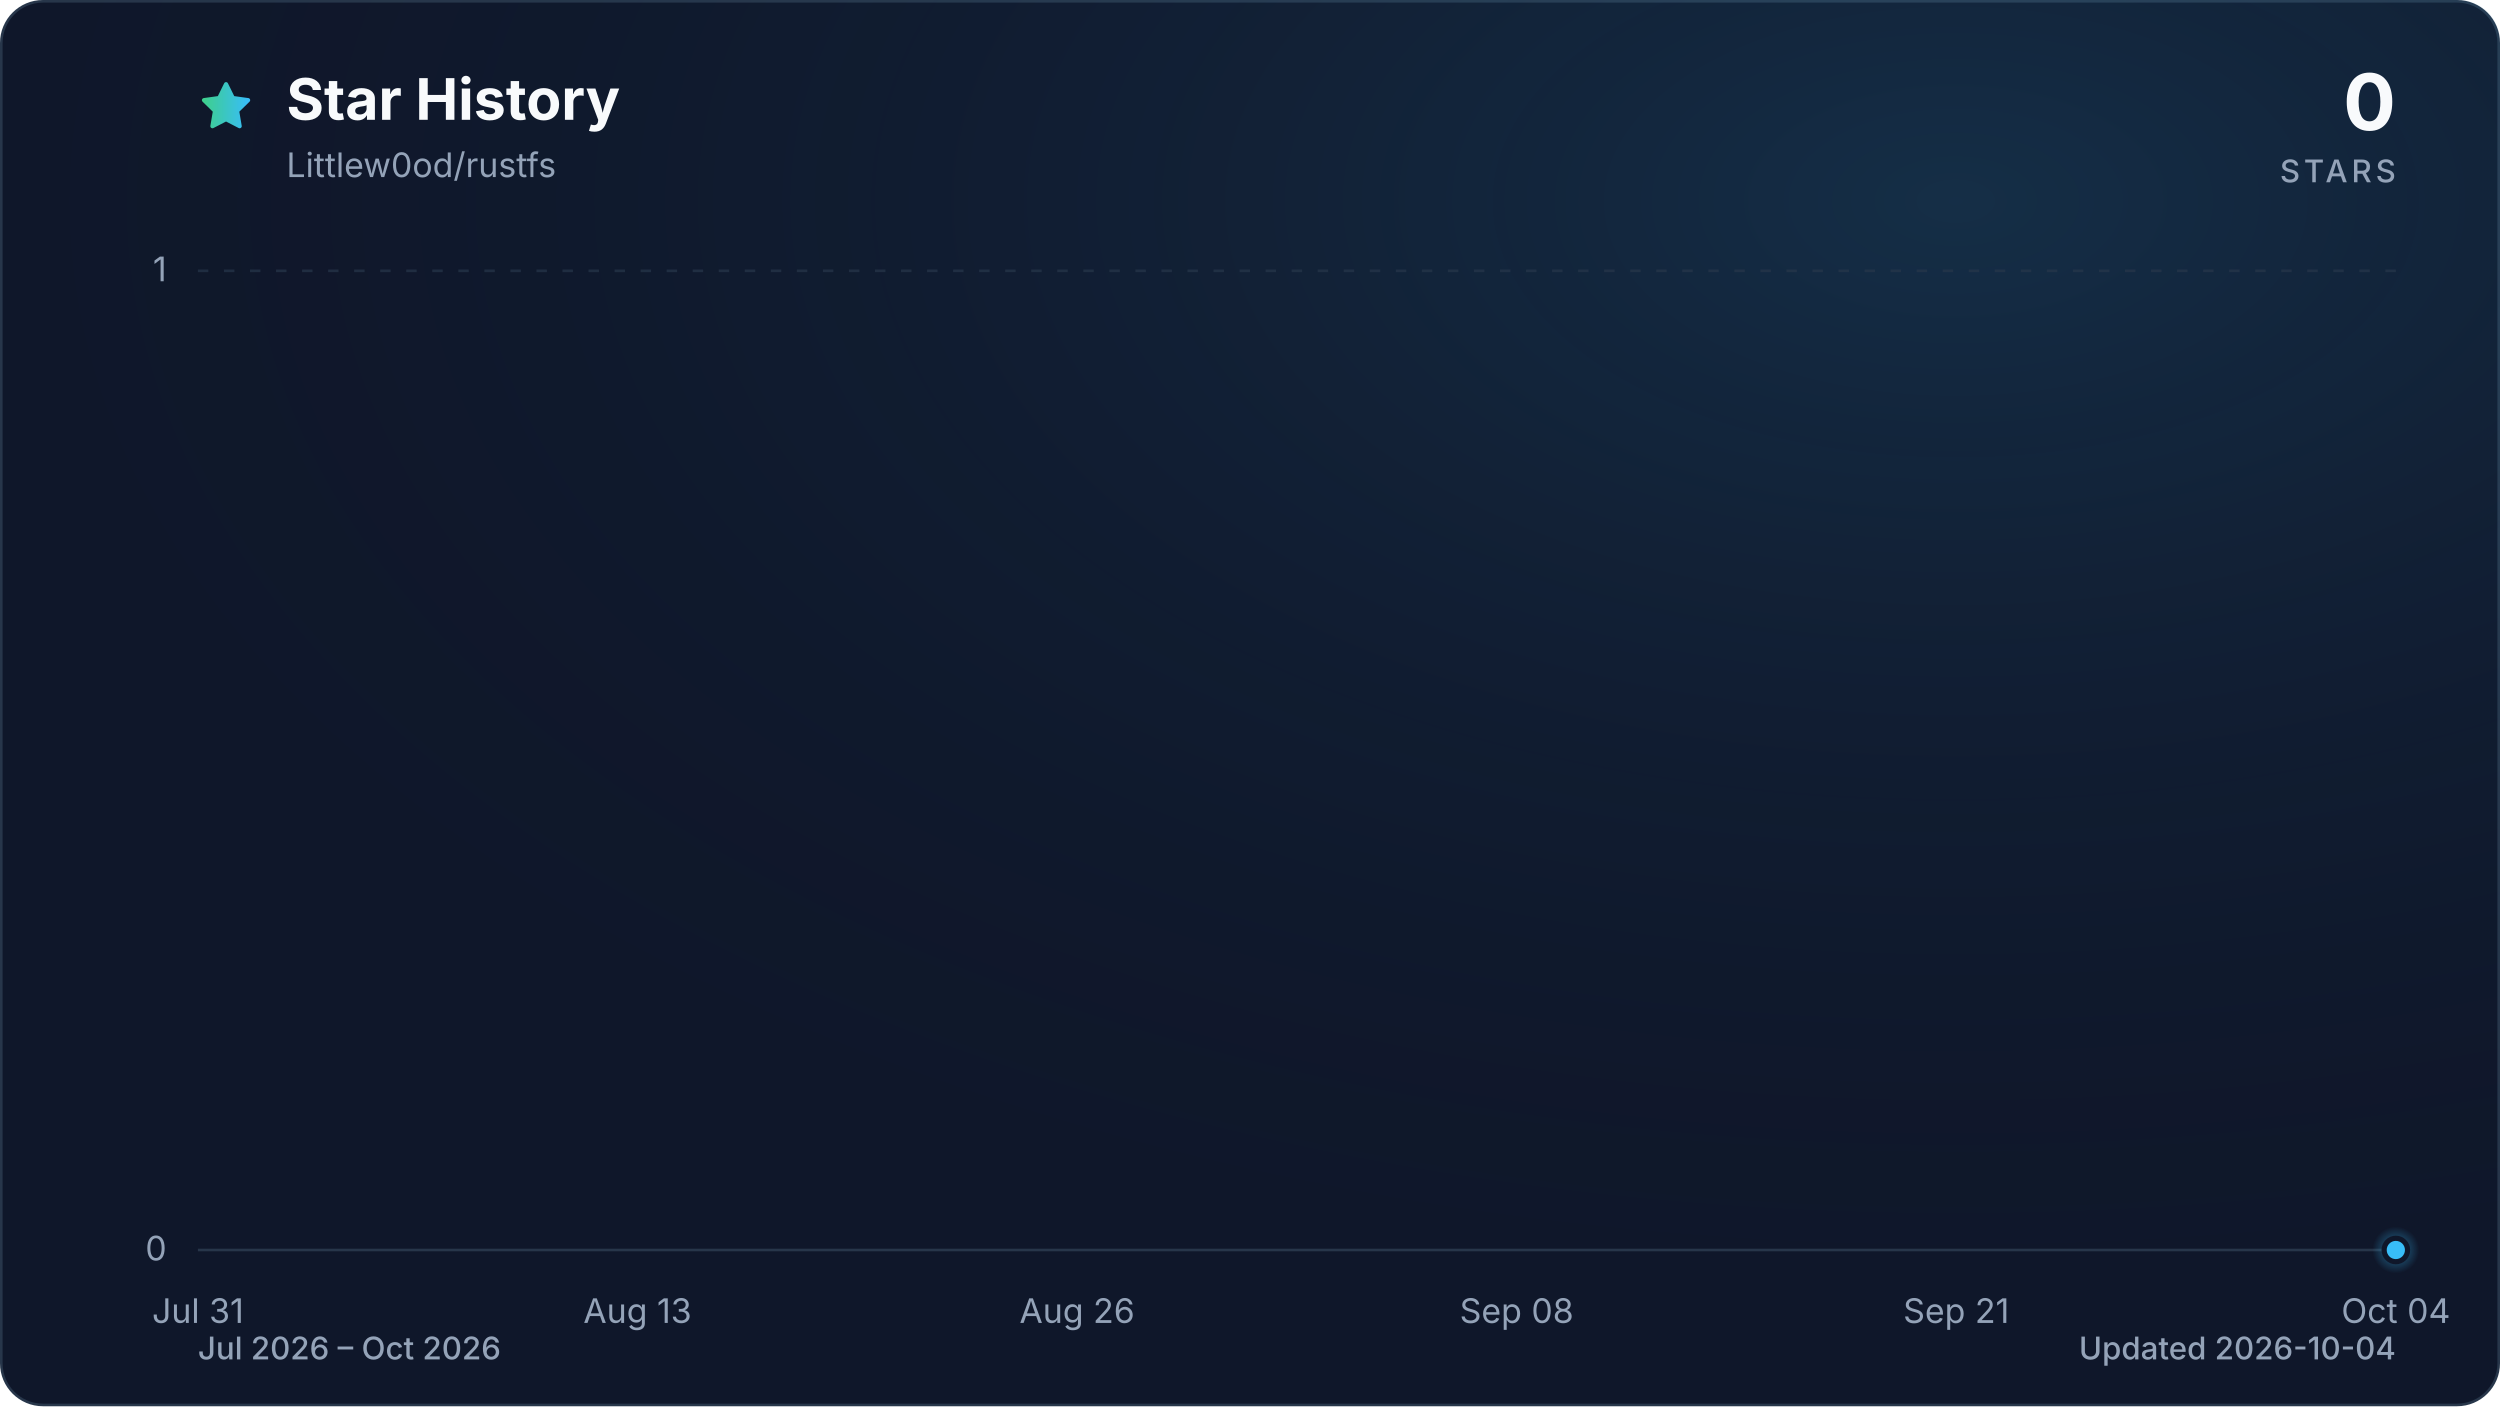
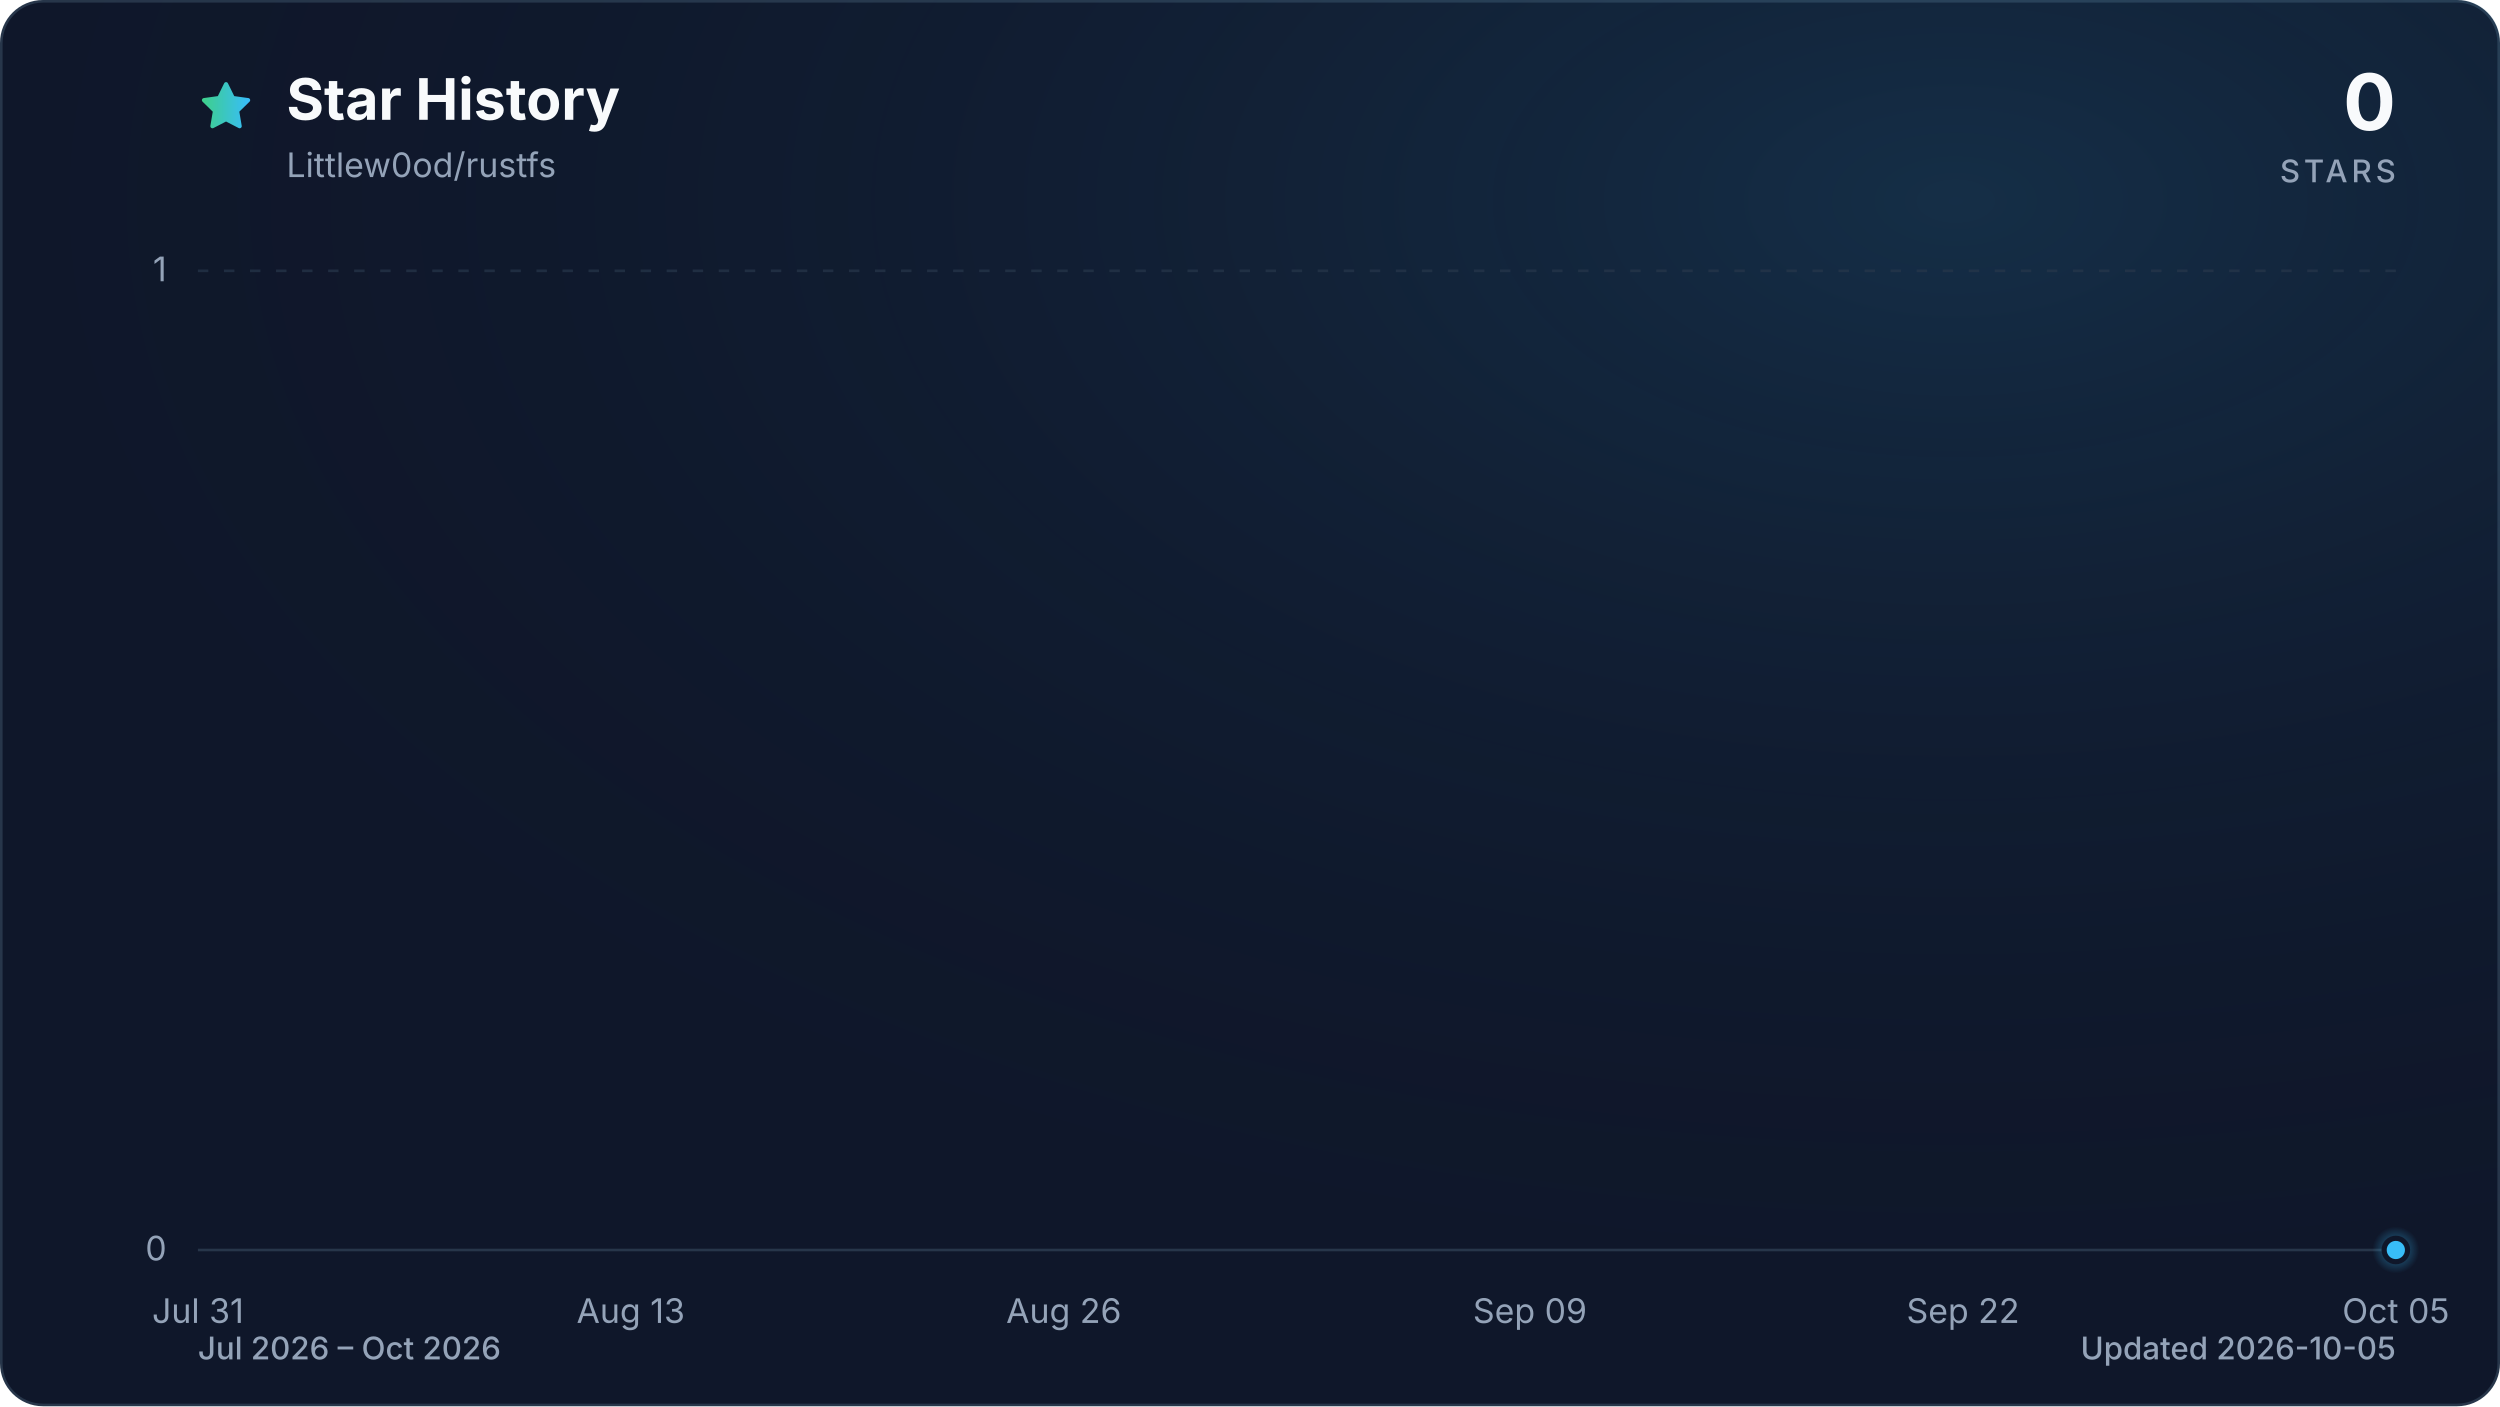
<svg xmlns="http://www.w3.org/2000/svg" viewBox="0 0 960 540" role="img" aria-labelledby="title description" data-style="gradient" data-variant="glow" data-animated="true">
  <defs>
    <linearGradient id="trend" x1="0" y1="0" x2="1" y2="0">
      <stop offset="0%" stop-color="#3ecf8e" />
      <stop offset="100%" stop-color="#38bdf8" />
    </linearGradient>
    <linearGradient id="area" x1="0" y1="0" x2="0" y2="1">
      <stop offset="0%" stop-color="#3ecf8e" stop-opacity="0.30" />
      <stop offset="55%" stop-color="#38bdf8" stop-opacity="0.10" />
      <stop offset="100%" stop-color="#38bdf8" stop-opacity="0.01" />
    </linearGradient>
    <radialGradient id="marker-halo" cx="50%" cy="50%" r="50%">
      <stop offset="0%" stop-color="#38bdf8" stop-opacity="0.55" />
      <stop offset="100%" stop-color="#38bdf8" stop-opacity="0" />
    </radialGradient>
    <radialGradient id="surface-glow" cx="78%" cy="14%" r="80%">
      <stop offset="0%" stop-color="#38bdf8" stop-opacity="0.14" />
      <stop offset="100%" stop-color="#0f172a" stop-opacity="0" />
    </radialGradient>
    <filter id="trend-glow" x="-20%" y="-20%" width="140%" height="140%">
      <feGaussianBlur stdDeviation="7" />
    </filter>
  </defs>
  <style>
.trend-enter{transform-box:fill-box;transform-origin:center;animation:trend-enter 520ms cubic-bezier(0.16,1,0.3,1)}
.marker-enter{transform-box:fill-box;transform-origin:center;animation:marker-enter 320ms cubic-bezier(0.16,1,0.3,1) 200ms both}
.marker-pulse{transform-box:fill-box;transform-origin:center;animation:marker-pulse 2.6s ease-out infinite}
@keyframes trend-enter{from{opacity:.35;transform:translateY(10px)}to{opacity:1;transform:translateY(0)}}
@keyframes marker-enter{from{opacity:0;transform:scale(.4)}to{opacity:1;transform:scale(1)}}
@keyframes marker-pulse{0%{opacity:.5;transform:scale(.7)}70%,100%{opacity:0;transform:scale(2.1)}}
@media (prefers-reduced-motion:reduce){.trend-enter,.marker-enter,.marker-pulse{animation:none!important}}
@media (prefers-reduced-motion:reduce){.marker-pulse{opacity:0}}
</style>
  <rect x="0.5" y="0.5" width="959" height="539" fill="#0f172a" stroke="#27364a" stroke-width="1" rx="16" />
  <rect width="960" height="540" fill="url(#surface-glow)" rx="16" />
  <path d="M12 2.6l2.9 5.9 6.5.9-4.7 4.6 1.1 6.5-5.8-3-5.8 3 1.1-6.5-4.7-4.6 6.5-.9L12 2.6Z" transform="translate(76 30) scale(.9)" fill="url(#trend)" stroke="url(#trend)" stroke-width="1.8" stroke-linejoin="round" aria-hidden="true" />
  <text x="110" y="46" fill="#f8fafc" font-family="ui-sans-serif, system-ui, -apple-system, BlinkMacSystemFont, 'Segoe UI', sans-serif" font-size="22" font-weight="700">Star History</text>
  <text x="110" y="68" fill="#94a3b8" font-family="ui-sans-serif, system-ui, -apple-system, BlinkMacSystemFont, 'Segoe UI', sans-serif" font-size="13">Littlew0od/rustfs</text>
  <text x="920" y="50" fill="#f8fafc" font-family="ui-sans-serif, system-ui, -apple-system, BlinkMacSystemFont, 'Segoe UI', sans-serif" font-size="30" font-weight="700" text-anchor="end">0</text>
  <text x="920" y="70" fill="#94a3b8" font-family="ui-sans-serif, system-ui, -apple-system, BlinkMacSystemFont, 'Segoe UI', sans-serif" font-size="12" font-weight="500" letter-spacing="1.5" text-anchor="end">STARS</text>
  <line x1="76" y1="480.0" x2="920" y2="480.0" stroke="#27364a" stroke-width="1" stroke-dasharray="0" opacity="1" />
  <text x="64" y="484.0" fill="#94a3b8" font-family="ui-sans-serif, system-ui, -apple-system, BlinkMacSystemFont, 'Segoe UI', sans-serif" font-size="13" text-anchor="end">0</text>
  <line x1="76" y1="104.0" x2="920" y2="104.0" stroke="#27364a" stroke-width="1" stroke-dasharray="4 6" opacity="0.7" />
  <text x="64" y="108.0" fill="#94a3b8" font-family="ui-sans-serif, system-ui, -apple-system, BlinkMacSystemFont, 'Segoe UI', sans-serif" font-size="13" text-anchor="end">1</text>
  <text x="76.0" y="508" fill="#94a3b8" font-family="ui-sans-serif, system-ui, -apple-system, BlinkMacSystemFont, 'Segoe UI', sans-serif" font-size="13" text-anchor="middle">Jul 31</text>
-   <text x="244.8" y="508" fill="#94a3b8" font-family="ui-sans-serif, system-ui, -apple-system, BlinkMacSystemFont, 'Segoe UI', sans-serif" font-size="13" text-anchor="middle">Aug 13</text>
-   <text x="413.6" y="508" fill="#94a3b8" font-family="ui-sans-serif, system-ui, -apple-system, BlinkMacSystemFont, 'Segoe UI', sans-serif" font-size="13" text-anchor="middle">Aug 26</text>
-   <text x="582.4" y="508" fill="#94a3b8" font-family="ui-sans-serif, system-ui, -apple-system, BlinkMacSystemFont, 'Segoe UI', sans-serif" font-size="13" text-anchor="middle">Sep 08</text>
-   <text x="751.2" y="508" fill="#94a3b8" font-family="ui-sans-serif, system-ui, -apple-system, BlinkMacSystemFont, 'Segoe UI', sans-serif" font-size="13" text-anchor="middle">Sep 21</text>
-   <text x="920.0" y="508" fill="#94a3b8" font-family="ui-sans-serif, system-ui, -apple-system, BlinkMacSystemFont, 'Segoe UI', sans-serif" font-size="13" text-anchor="middle">Oct 04</text>
+   <text x="242.2" y="508" fill="#94a3b8" font-family="ui-sans-serif, system-ui, -apple-system, BlinkMacSystemFont, 'Segoe UI', sans-serif" font-size="13" text-anchor="middle">Aug 13</text>
+   <text x="408.5" y="508" fill="#94a3b8" font-family="ui-sans-serif, system-ui, -apple-system, BlinkMacSystemFont, 'Segoe UI', sans-serif" font-size="13" text-anchor="middle">Aug 26</text>
+   <text x="587.5" y="508" fill="#94a3b8" font-family="ui-sans-serif, system-ui, -apple-system, BlinkMacSystemFont, 'Segoe UI', sans-serif" font-size="13" text-anchor="middle">Sep 09</text>
+   <text x="753.8" y="508" fill="#94a3b8" font-family="ui-sans-serif, system-ui, -apple-system, BlinkMacSystemFont, 'Segoe UI', sans-serif" font-size="13" text-anchor="middle">Sep 22</text>
+   <text x="920.0" y="508" fill="#94a3b8" font-family="ui-sans-serif, system-ui, -apple-system, BlinkMacSystemFont, 'Segoe UI', sans-serif" font-size="13" text-anchor="middle">Oct 05</text>
  <g class="trend-enter">
-     <path d="M 76.0 480.0 C 80.3 480.0, 84.7 480.0, 89.0 480.0 C 93.3 480.0, 97.6 480.0, 102.0 480.0 C 106.3 480.0, 110.6 480.0, 115.0 480.0 C 119.3 480.0, 123.6 480.0, 127.9 480.0 C 132.3 480.0, 136.6 480.0, 140.9 480.0 C 145.3 480.0, 149.6 480.0, 153.9 480.0 C 158.2 480.0, 162.6 480.0, 166.9 480.0 C 171.2 480.0, 175.5 480.0, 179.9 480.0 C 184.2 480.0, 188.5 480.0, 192.9 480.0 C 197.2 480.0, 201.5 480.0, 205.8 480.0 C 210.2 480.0, 214.5 480.0, 218.8 480.0 C 223.2 480.0, 227.5 480.0, 231.8 480.0 C 236.1 480.0, 240.5 480.0, 244.8 480.0 C 249.1 480.0, 253.5 480.0, 257.8 480.0 C 262.1 480.0, 266.4 480.0, 270.8 480.0 C 275.1 480.0, 279.4 480.0, 283.8 480.0 C 288.1 480.0, 292.4 480.0, 296.7 480.0 C 301.1 480.0, 305.4 480.0, 309.7 480.0 C 314.1 480.0, 318.4 480.0, 322.7 480.0 C 327.0 480.0, 331.4 480.0, 335.7 480.0 C 340.0 480.0, 344.3 480.0, 348.7 480.0 C 353.0 480.0, 357.3 480.0, 361.7 480.0 C 366.0 480.0, 370.3 480.0, 374.6 480.0 C 379.0 480.0, 383.3 480.0, 387.6 480.0 C 392.0 480.0, 396.3 480.0, 400.6 480.0 C 404.9 480.0, 409.3 480.0, 413.6 480.0 C 417.9 480.0, 422.3 480.0, 426.6 480.0 C 430.9 480.0, 435.2 480.0, 439.6 480.0 C 443.9 480.0, 448.2 480.0, 452.6 480.0 C 456.9 480.0, 461.2 480.0, 465.5 480.0 C 469.9 480.0, 474.2 480.0, 478.5 480.0 C 482.9 480.0, 487.2 480.0, 491.5 480.0 C 495.8 480.0, 500.2 480.0, 504.5 480.0 C 508.8 480.0, 513.1 480.0, 517.5 480.0 C 521.8 480.0, 526.1 480.0, 530.5 480.0 C 534.8 480.0, 539.1 480.0, 543.4 480.0 C 547.8 480.0, 552.1 480.0, 556.4 480.0 C 560.8 480.0, 565.1 480.0, 569.4 480.0 C 573.7 480.0, 578.1 480.0, 582.4 480.0 C 586.7 480.0, 591.1 480.0, 595.4 480.0 C 599.7 480.0, 604.0 480.0, 608.4 480.0 C 612.7 480.0, 617.0 480.0, 621.4 480.0 C 625.7 480.0, 630.0 480.0, 634.3 480.0 C 638.7 480.0, 643.0 480.0, 647.3 480.0 C 651.7 480.0, 656.0 480.0, 660.3 480.0 C 664.6 480.0, 669.0 480.0, 673.3 480.0 C 677.6 480.0, 681.9 480.0, 686.3 480.0 C 690.6 480.0, 694.9 480.0, 699.3 480.0 C 703.6 480.0, 707.9 480.0, 712.2 480.0 C 716.6 480.0, 720.9 480.0, 725.2 480.0 C 729.6 480.0, 733.9 480.0, 738.2 480.0 C 742.5 480.0, 746.9 480.0, 751.2 480.0 C 755.5 480.0, 759.9 480.0, 764.2 480.0 C 768.5 480.0, 772.8 480.0, 777.2 480.0 C 781.5 480.0, 785.8 480.0, 790.2 480.0 C 794.5 480.0, 798.8 480.0, 803.1 480.0 C 807.5 480.0, 811.8 480.0, 816.1 480.0 C 820.5 480.0, 824.8 480.0, 829.1 480.0 C 833.4 480.0, 837.8 480.0, 842.1 480.0 C 846.4 480.0, 850.7 480.0, 855.1 480.0 C 859.4 480.0, 863.7 480.0, 868.1 480.0 C 872.4 480.0, 876.7 480.0, 881.0 480.0 C 885.4 480.0, 889.7 480.0, 894.0 480.0 C 898.4 480.0, 902.7 480.0, 907.0 480.0 C 911.3 480.0, 915.7 480.0, 920.0 480.0 L 920.0 480.0 L 76.0 480.0 Z" fill="url(#area)" />
-     <path d="M 76.0 480.0 C 80.3 480.0, 84.7 480.0, 89.0 480.0 C 93.3 480.0, 97.6 480.0, 102.0 480.0 C 106.3 480.0, 110.6 480.0, 115.0 480.0 C 119.3 480.0, 123.6 480.0, 127.9 480.0 C 132.3 480.0, 136.6 480.0, 140.9 480.0 C 145.3 480.0, 149.6 480.0, 153.9 480.0 C 158.2 480.0, 162.6 480.0, 166.9 480.0 C 171.2 480.0, 175.5 480.0, 179.9 480.0 C 184.2 480.0, 188.5 480.0, 192.9 480.0 C 197.2 480.0, 201.5 480.0, 205.8 480.0 C 210.2 480.0, 214.5 480.0, 218.8 480.0 C 223.2 480.0, 227.5 480.0, 231.8 480.0 C 236.1 480.0, 240.5 480.0, 244.8 480.0 C 249.1 480.0, 253.5 480.0, 257.8 480.0 C 262.1 480.0, 266.4 480.0, 270.8 480.0 C 275.1 480.0, 279.4 480.0, 283.8 480.0 C 288.1 480.0, 292.4 480.0, 296.7 480.0 C 301.1 480.0, 305.4 480.0, 309.7 480.0 C 314.1 480.0, 318.4 480.0, 322.7 480.0 C 327.0 480.0, 331.4 480.0, 335.7 480.0 C 340.0 480.0, 344.3 480.0, 348.7 480.0 C 353.0 480.0, 357.3 480.0, 361.7 480.0 C 366.0 480.0, 370.3 480.0, 374.6 480.0 C 379.0 480.0, 383.3 480.0, 387.6 480.0 C 392.0 480.0, 396.3 480.0, 400.6 480.0 C 404.9 480.0, 409.3 480.0, 413.6 480.0 C 417.9 480.0, 422.3 480.0, 426.6 480.0 C 430.9 480.0, 435.2 480.0, 439.6 480.0 C 443.9 480.0, 448.2 480.0, 452.6 480.0 C 456.9 480.0, 461.2 480.0, 465.5 480.0 C 469.9 480.0, 474.2 480.0, 478.5 480.0 C 482.9 480.0, 487.2 480.0, 491.5 480.0 C 495.8 480.0, 500.2 480.0, 504.5 480.0 C 508.8 480.0, 513.1 480.0, 517.5 480.0 C 521.8 480.0, 526.1 480.0, 530.5 480.0 C 534.8 480.0, 539.1 480.0, 543.4 480.0 C 547.8 480.0, 552.1 480.0, 556.4 480.0 C 560.8 480.0, 565.1 480.0, 569.4 480.0 C 573.7 480.0, 578.1 480.0, 582.4 480.0 C 586.7 480.0, 591.1 480.0, 595.4 480.0 C 599.7 480.0, 604.0 480.0, 608.4 480.0 C 612.7 480.0, 617.0 480.0, 621.4 480.0 C 625.7 480.0, 630.0 480.0, 634.3 480.0 C 638.7 480.0, 643.0 480.0, 647.3 480.0 C 651.7 480.0, 656.0 480.0, 660.3 480.0 C 664.6 480.0, 669.0 480.0, 673.3 480.0 C 677.6 480.0, 681.9 480.0, 686.3 480.0 C 690.6 480.0, 694.9 480.0, 699.3 480.0 C 703.6 480.0, 707.9 480.0, 712.2 480.0 C 716.6 480.0, 720.9 480.0, 725.2 480.0 C 729.6 480.0, 733.9 480.0, 738.2 480.0 C 742.5 480.0, 746.9 480.0, 751.2 480.0 C 755.5 480.0, 759.9 480.0, 764.2 480.0 C 768.5 480.0, 772.8 480.0, 777.2 480.0 C 781.5 480.0, 785.8 480.0, 790.2 480.0 C 794.5 480.0, 798.8 480.0, 803.1 480.0 C 807.5 480.0, 811.8 480.0, 816.1 480.0 C 820.5 480.0, 824.8 480.0, 829.1 480.0 C 833.4 480.0, 837.8 480.0, 842.1 480.0 C 846.4 480.0, 850.7 480.0, 855.1 480.0 C 859.4 480.0, 863.7 480.0, 868.1 480.0 C 872.4 480.0, 876.7 480.0, 881.0 480.0 C 885.4 480.0, 889.7 480.0, 894.0 480.0 C 898.4 480.0, 902.7 480.0, 907.0 480.0 C 911.3 480.0, 915.7 480.0, 920.0 480.0" fill="none" stroke="url(#trend)" stroke-width="12" stroke-linecap="round" stroke-linejoin="round" opacity="0.16" filter="url(#trend-glow)" />
-     <path d="M 76.0 480.0 C 80.3 480.0, 84.7 480.0, 89.0 480.0 C 93.3 480.0, 97.6 480.0, 102.0 480.0 C 106.3 480.0, 110.6 480.0, 115.0 480.0 C 119.3 480.0, 123.6 480.0, 127.9 480.0 C 132.3 480.0, 136.6 480.0, 140.9 480.0 C 145.3 480.0, 149.6 480.0, 153.9 480.0 C 158.2 480.0, 162.6 480.0, 166.9 480.0 C 171.2 480.0, 175.5 480.0, 179.9 480.0 C 184.2 480.0, 188.5 480.0, 192.9 480.0 C 197.2 480.0, 201.5 480.0, 205.8 480.0 C 210.2 480.0, 214.5 480.0, 218.8 480.0 C 223.2 480.0, 227.5 480.0, 231.8 480.0 C 236.1 480.0, 240.5 480.0, 244.8 480.0 C 249.1 480.0, 253.5 480.0, 257.8 480.0 C 262.1 480.0, 266.4 480.0, 270.8 480.0 C 275.1 480.0, 279.4 480.0, 283.8 480.0 C 288.1 480.0, 292.4 480.0, 296.7 480.0 C 301.1 480.0, 305.4 480.0, 309.7 480.0 C 314.1 480.0, 318.4 480.0, 322.7 480.0 C 327.0 480.0, 331.4 480.0, 335.7 480.0 C 340.0 480.0, 344.3 480.0, 348.7 480.0 C 353.0 480.0, 357.3 480.0, 361.7 480.0 C 366.0 480.0, 370.3 480.0, 374.6 480.0 C 379.0 480.0, 383.3 480.0, 387.6 480.0 C 392.0 480.0, 396.3 480.0, 400.6 480.0 C 404.9 480.0, 409.3 480.0, 413.6 480.0 C 417.9 480.0, 422.3 480.0, 426.6 480.0 C 430.9 480.0, 435.2 480.0, 439.6 480.0 C 443.9 480.0, 448.2 480.0, 452.6 480.0 C 456.9 480.0, 461.2 480.0, 465.5 480.0 C 469.9 480.0, 474.2 480.0, 478.5 480.0 C 482.9 480.0, 487.2 480.0, 491.5 480.0 C 495.8 480.0, 500.2 480.0, 504.5 480.0 C 508.8 480.0, 513.1 480.0, 517.5 480.0 C 521.8 480.0, 526.1 480.0, 530.5 480.0 C 534.8 480.0, 539.1 480.0, 543.4 480.0 C 547.8 480.0, 552.1 480.0, 556.4 480.0 C 560.8 480.0, 565.1 480.0, 569.4 480.0 C 573.7 480.0, 578.1 480.0, 582.4 480.0 C 586.7 480.0, 591.1 480.0, 595.4 480.0 C 599.7 480.0, 604.0 480.0, 608.4 480.0 C 612.7 480.0, 617.0 480.0, 621.4 480.0 C 625.7 480.0, 630.0 480.0, 634.3 480.0 C 638.7 480.0, 643.0 480.0, 647.3 480.0 C 651.7 480.0, 656.0 480.0, 660.3 480.0 C 664.6 480.0, 669.0 480.0, 673.3 480.0 C 677.6 480.0, 681.9 480.0, 686.3 480.0 C 690.6 480.0, 694.9 480.0, 699.3 480.0 C 703.6 480.0, 707.9 480.0, 712.2 480.0 C 716.6 480.0, 720.9 480.0, 725.2 480.0 C 729.6 480.0, 733.9 480.0, 738.2 480.0 C 742.5 480.0, 746.9 480.0, 751.2 480.0 C 755.5 480.0, 759.9 480.0, 764.2 480.0 C 768.5 480.0, 772.8 480.0, 777.2 480.0 C 781.5 480.0, 785.8 480.0, 790.2 480.0 C 794.5 480.0, 798.8 480.0, 803.1 480.0 C 807.5 480.0, 811.8 480.0, 816.1 480.0 C 820.5 480.0, 824.8 480.0, 829.1 480.0 C 833.4 480.0, 837.8 480.0, 842.1 480.0 C 846.4 480.0, 850.7 480.0, 855.1 480.0 C 859.4 480.0, 863.7 480.0, 868.1 480.0 C 872.4 480.0, 876.7 480.0, 881.0 480.0 C 885.4 480.0, 889.7 480.0, 894.0 480.0 C 898.4 480.0, 902.7 480.0, 907.0 480.0 C 911.3 480.0, 915.7 480.0, 920.0 480.0" fill="none" stroke="url(#trend)" stroke-width="3" stroke-linecap="round" stroke-linejoin="round" />
+     <path d="M 76.0 480.0 C 80.3 480.0, 84.5 480.0, 88.8 480.0 C 93.1 480.0, 97.3 480.0, 101.6 480.0 C 105.8 480.0, 110.1 480.0, 114.4 480.0 C 118.6 480.0, 122.9 480.0, 127.2 480.0 C 131.4 480.0, 135.7 480.0, 139.9 480.0 C 144.2 480.0, 148.5 480.0, 152.7 480.0 C 157.0 480.0, 161.3 480.0, 165.5 480.0 C 169.8 480.0, 174.0 480.0, 178.3 480.0 C 182.6 480.0, 186.8 480.0, 191.1 480.0 C 195.4 480.0, 199.6 480.0, 203.9 480.0 C 208.1 480.0, 212.4 480.0, 216.7 480.0 C 220.9 480.0, 225.2 480.0, 229.5 480.0 C 233.7 480.0, 238.0 480.0, 242.2 480.0 C 246.5 480.0, 250.8 480.0, 255.0 480.0 C 259.3 480.0, 263.6 480.0, 267.8 480.0 C 272.1 480.0, 276.3 480.0, 280.6 480.0 C 284.9 480.0, 289.1 480.0, 293.4 480.0 C 297.7 480.0, 301.9 480.0, 306.2 480.0 C 310.4 480.0, 314.7 480.0, 319.0 480.0 C 323.2 480.0, 327.5 480.0, 331.8 480.0 C 336.0 480.0, 340.3 480.0, 344.5 480.0 C 348.8 480.0, 353.1 480.0, 357.3 480.0 C 361.6 480.0, 365.9 480.0, 370.1 480.0 C 374.4 480.0, 378.6 480.0, 382.9 480.0 C 387.2 480.0, 391.4 480.0, 395.7 480.0 C 400.0 480.0, 404.2 480.0, 408.5 480.0 C 412.7 480.0, 417.0 480.0, 421.3 480.0 C 425.5 480.0, 429.8 480.0, 434.1 480.0 C 438.3 480.0, 442.6 480.0, 446.8 480.0 C 451.1 480.0, 455.4 480.0, 459.6 480.0 C 463.9 480.0, 468.2 480.0, 472.4 480.0 C 476.7 480.0, 480.9 480.0, 485.2 480.0 C 489.5 480.0, 493.7 480.0, 498.0 480.0 C 502.3 480.0, 506.5 480.0, 510.8 480.0 C 515.1 480.0, 519.3 480.0, 523.6 480.0 C 527.8 480.0, 532.1 480.0, 536.4 480.0 C 540.6 480.0, 544.9 480.0, 549.2 480.0 C 553.4 480.0, 557.7 480.0, 561.9 480.0 C 566.2 480.0, 570.5 480.0, 574.7 480.0 C 579.0 480.0, 583.3 480.0, 587.5 480.0 C 591.8 480.0, 596.0 480.0, 600.3 480.0 C 604.6 480.0, 608.8 480.0, 613.1 480.0 C 617.4 480.0, 621.6 480.0, 625.9 480.0 C 630.1 480.0, 634.4 480.0, 638.7 480.0 C 642.9 480.0, 647.2 480.0, 651.5 480.0 C 655.7 480.0, 660.0 480.0, 664.2 480.0 C 668.5 480.0, 672.8 480.0, 677.0 480.0 C 681.3 480.0, 685.6 480.0, 689.8 480.0 C 694.1 480.0, 698.3 480.0, 702.6 480.0 C 706.9 480.0, 711.1 480.0, 715.4 480.0 C 719.7 480.0, 723.9 480.0, 728.2 480.0 C 732.4 480.0, 736.7 480.0, 741.0 480.0 C 745.2 480.0, 749.5 480.0, 753.8 480.0 C 758.0 480.0, 762.3 480.0, 766.5 480.0 C 770.8 480.0, 775.1 480.0, 779.3 480.0 C 783.6 480.0, 787.9 480.0, 792.1 480.0 C 796.4 480.0, 800.6 480.0, 804.9 480.0 C 809.2 480.0, 813.4 480.0, 817.7 480.0 C 822.0 480.0, 826.2 480.0, 830.5 480.0 C 834.7 480.0, 839.0 480.0, 843.3 480.0 C 847.5 480.0, 851.8 480.0, 856.1 480.0 C 860.3 480.0, 864.6 480.0, 868.8 480.0 C 873.1 480.0, 877.4 480.0, 881.6 480.0 C 885.9 480.0, 890.2 480.0, 894.4 480.0 C 898.7 480.0, 902.9 480.0, 907.2 480.0 C 911.5 480.0, 915.7 480.0, 920.0 480.0 L 920.0 480.0 L 76.0 480.0 Z" fill="url(#area)" />
+     <path d="M 76.0 480.0 C 80.3 480.0, 84.5 480.0, 88.8 480.0 C 93.1 480.0, 97.3 480.0, 101.6 480.0 C 105.8 480.0, 110.1 480.0, 114.4 480.0 C 118.6 480.0, 122.9 480.0, 127.2 480.0 C 131.4 480.0, 135.7 480.0, 139.9 480.0 C 144.2 480.0, 148.5 480.0, 152.7 480.0 C 157.0 480.0, 161.3 480.0, 165.5 480.0 C 169.8 480.0, 174.0 480.0, 178.3 480.0 C 182.6 480.0, 186.8 480.0, 191.1 480.0 C 195.4 480.0, 199.6 480.0, 203.9 480.0 C 208.1 480.0, 212.4 480.0, 216.7 480.0 C 220.9 480.0, 225.2 480.0, 229.5 480.0 C 233.7 480.0, 238.0 480.0, 242.2 480.0 C 246.5 480.0, 250.8 480.0, 255.0 480.0 C 259.3 480.0, 263.6 480.0, 267.8 480.0 C 272.1 480.0, 276.3 480.0, 280.6 480.0 C 284.9 480.0, 289.1 480.0, 293.4 480.0 C 297.7 480.0, 301.9 480.0, 306.2 480.0 C 310.4 480.0, 314.7 480.0, 319.0 480.0 C 323.2 480.0, 327.5 480.0, 331.8 480.0 C 336.0 480.0, 340.3 480.0, 344.5 480.0 C 348.8 480.0, 353.1 480.0, 357.3 480.0 C 361.6 480.0, 365.9 480.0, 370.1 480.0 C 374.4 480.0, 378.6 480.0, 382.9 480.0 C 387.2 480.0, 391.4 480.0, 395.7 480.0 C 400.0 480.0, 404.2 480.0, 408.5 480.0 C 412.7 480.0, 417.0 480.0, 421.3 480.0 C 425.5 480.0, 429.8 480.0, 434.1 480.0 C 438.3 480.0, 442.6 480.0, 446.8 480.0 C 451.1 480.0, 455.4 480.0, 459.6 480.0 C 463.9 480.0, 468.2 480.0, 472.4 480.0 C 476.7 480.0, 480.9 480.0, 485.2 480.0 C 489.5 480.0, 493.7 480.0, 498.0 480.0 C 502.3 480.0, 506.5 480.0, 510.8 480.0 C 515.1 480.0, 519.3 480.0, 523.6 480.0 C 527.8 480.0, 532.1 480.0, 536.4 480.0 C 540.6 480.0, 544.9 480.0, 549.2 480.0 C 553.4 480.0, 557.7 480.0, 561.9 480.0 C 566.2 480.0, 570.5 480.0, 574.7 480.0 C 579.0 480.0, 583.3 480.0, 587.5 480.0 C 591.8 480.0, 596.0 480.0, 600.3 480.0 C 604.6 480.0, 608.8 480.0, 613.1 480.0 C 617.4 480.0, 621.6 480.0, 625.9 480.0 C 630.1 480.0, 634.4 480.0, 638.7 480.0 C 642.9 480.0, 647.2 480.0, 651.5 480.0 C 655.7 480.0, 660.0 480.0, 664.2 480.0 C 668.5 480.0, 672.8 480.0, 677.0 480.0 C 681.3 480.0, 685.6 480.0, 689.8 480.0 C 694.1 480.0, 698.3 480.0, 702.6 480.0 C 706.9 480.0, 711.1 480.0, 715.4 480.0 C 719.7 480.0, 723.9 480.0, 728.2 480.0 C 732.4 480.0, 736.7 480.0, 741.0 480.0 C 745.2 480.0, 749.5 480.0, 753.8 480.0 C 758.0 480.0, 762.3 480.0, 766.5 480.0 C 770.8 480.0, 775.1 480.0, 779.3 480.0 C 783.6 480.0, 787.9 480.0, 792.1 480.0 C 796.4 480.0, 800.6 480.0, 804.9 480.0 C 809.2 480.0, 813.4 480.0, 817.7 480.0 C 822.0 480.0, 826.2 480.0, 830.5 480.0 C 834.7 480.0, 839.0 480.0, 843.3 480.0 C 847.5 480.0, 851.8 480.0, 856.1 480.0 C 860.3 480.0, 864.6 480.0, 868.8 480.0 C 873.1 480.0, 877.4 480.0, 881.6 480.0 C 885.9 480.0, 890.2 480.0, 894.4 480.0 C 898.7 480.0, 902.9 480.0, 907.2 480.0 C 911.5 480.0, 915.7 480.0, 920.0 480.0" fill="none" stroke="url(#trend)" stroke-width="12" stroke-linecap="round" stroke-linejoin="round" opacity="0.16" filter="url(#trend-glow)" />
+     <path d="M 76.0 480.0 C 80.3 480.0, 84.5 480.0, 88.8 480.0 C 93.1 480.0, 97.3 480.0, 101.6 480.0 C 105.8 480.0, 110.1 480.0, 114.4 480.0 C 118.6 480.0, 122.9 480.0, 127.2 480.0 C 131.4 480.0, 135.7 480.0, 139.9 480.0 C 144.2 480.0, 148.5 480.0, 152.7 480.0 C 157.0 480.0, 161.3 480.0, 165.5 480.0 C 169.8 480.0, 174.0 480.0, 178.3 480.0 C 182.6 480.0, 186.8 480.0, 191.1 480.0 C 195.4 480.0, 199.6 480.0, 203.9 480.0 C 208.1 480.0, 212.4 480.0, 216.7 480.0 C 220.9 480.0, 225.2 480.0, 229.5 480.0 C 233.7 480.0, 238.0 480.0, 242.2 480.0 C 246.5 480.0, 250.8 480.0, 255.0 480.0 C 259.3 480.0, 263.6 480.0, 267.8 480.0 C 272.1 480.0, 276.3 480.0, 280.6 480.0 C 284.9 480.0, 289.1 480.0, 293.4 480.0 C 297.7 480.0, 301.9 480.0, 306.2 480.0 C 310.4 480.0, 314.7 480.0, 319.0 480.0 C 323.2 480.0, 327.5 480.0, 331.8 480.0 C 336.0 480.0, 340.3 480.0, 344.5 480.0 C 348.8 480.0, 353.1 480.0, 357.3 480.0 C 361.6 480.0, 365.9 480.0, 370.1 480.0 C 374.4 480.0, 378.6 480.0, 382.9 480.0 C 387.2 480.0, 391.4 480.0, 395.7 480.0 C 400.0 480.0, 404.2 480.0, 408.5 480.0 C 412.7 480.0, 417.0 480.0, 421.3 480.0 C 425.5 480.0, 429.8 480.0, 434.1 480.0 C 438.3 480.0, 442.6 480.0, 446.8 480.0 C 451.1 480.0, 455.4 480.0, 459.6 480.0 C 463.9 480.0, 468.2 480.0, 472.4 480.0 C 476.7 480.0, 480.9 480.0, 485.2 480.0 C 489.5 480.0, 493.7 480.0, 498.0 480.0 C 502.3 480.0, 506.5 480.0, 510.8 480.0 C 515.1 480.0, 519.3 480.0, 523.6 480.0 C 527.8 480.0, 532.1 480.0, 536.4 480.0 C 540.6 480.0, 544.9 480.0, 549.2 480.0 C 553.4 480.0, 557.7 480.0, 561.9 480.0 C 566.2 480.0, 570.5 480.0, 574.7 480.0 C 579.0 480.0, 583.3 480.0, 587.5 480.0 C 591.8 480.0, 596.0 480.0, 600.3 480.0 C 604.6 480.0, 608.8 480.0, 613.1 480.0 C 617.4 480.0, 621.6 480.0, 625.9 480.0 C 630.1 480.0, 634.4 480.0, 638.7 480.0 C 642.9 480.0, 647.2 480.0, 651.5 480.0 C 655.7 480.0, 660.0 480.0, 664.2 480.0 C 668.5 480.0, 672.8 480.0, 677.0 480.0 C 681.3 480.0, 685.6 480.0, 689.8 480.0 C 694.1 480.0, 698.3 480.0, 702.6 480.0 C 706.9 480.0, 711.1 480.0, 715.4 480.0 C 719.7 480.0, 723.9 480.0, 728.2 480.0 C 732.4 480.0, 736.7 480.0, 741.0 480.0 C 745.2 480.0, 749.5 480.0, 753.8 480.0 C 758.0 480.0, 762.3 480.0, 766.5 480.0 C 770.8 480.0, 775.1 480.0, 779.3 480.0 C 783.6 480.0, 787.9 480.0, 792.1 480.0 C 796.4 480.0, 800.6 480.0, 804.9 480.0 C 809.2 480.0, 813.4 480.0, 817.7 480.0 C 822.0 480.0, 826.2 480.0, 830.5 480.0 C 834.7 480.0, 839.0 480.0, 843.3 480.0 C 847.5 480.0, 851.8 480.0, 856.1 480.0 C 860.3 480.0, 864.6 480.0, 868.8 480.0 C 873.1 480.0, 877.4 480.0, 881.6 480.0 C 885.9 480.0, 890.2 480.0, 894.4 480.0 C 898.7 480.0, 902.9 480.0, 907.2 480.0 C 911.5 480.0, 915.7 480.0, 920.0 480.0" fill="none" stroke="url(#trend)" stroke-width="3" stroke-linecap="round" stroke-linejoin="round" />
  </g>
  <g class="marker-enter">
    <circle class="marker-pulse" cx="920.0" cy="480.0" r="9" fill="url(#marker-halo)" />
    <circle cx="920.0" cy="480.0" r="4.5" fill="#38bdf8" stroke="#0f172a" stroke-width="2" />
  </g>
  <text x="76" y="522" fill="#94a3b8" font-family="ui-sans-serif, system-ui, -apple-system, BlinkMacSystemFont, 'Segoe UI', sans-serif" font-size="12" font-weight="500">Jul 2026 – Oct 2026</text>
-   <text x="920" y="522" fill="#94a3b8" font-family="ui-sans-serif, system-ui, -apple-system, BlinkMacSystemFont, 'Segoe UI', sans-serif" font-size="12" font-weight="500" text-anchor="end">Updated 2026-10-04</text>
+   <text x="920" y="522" fill="#94a3b8" font-family="ui-sans-serif, system-ui, -apple-system, BlinkMacSystemFont, 'Segoe UI', sans-serif" font-size="12" font-weight="500" text-anchor="end">Updated 2026-10-05</text>
</svg>
